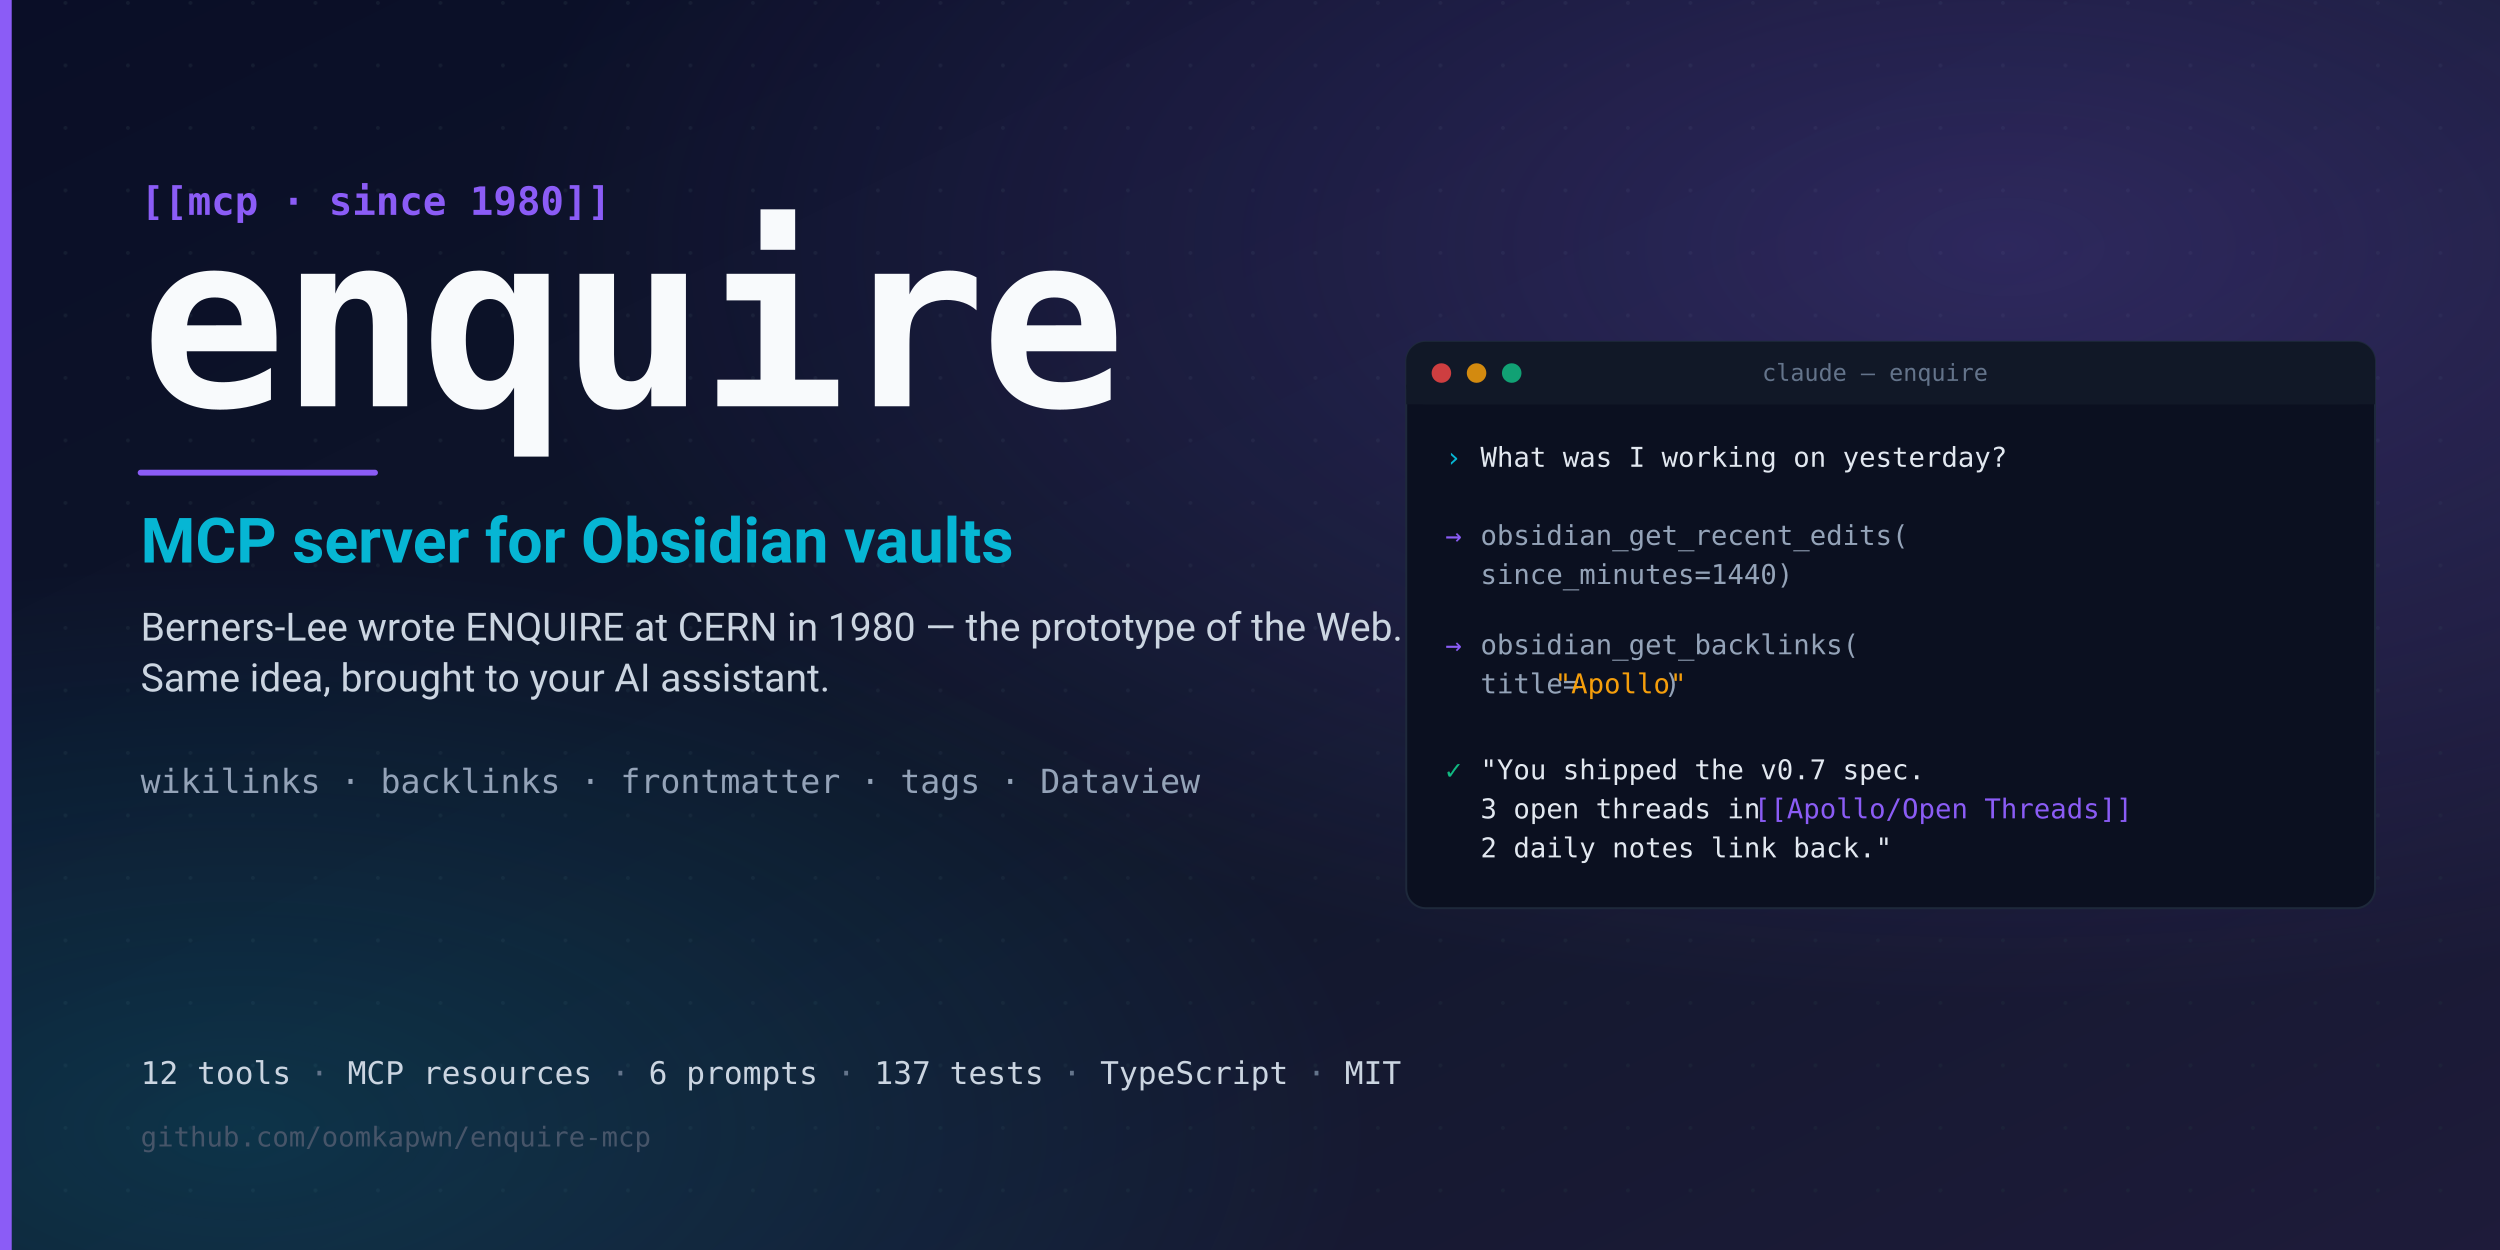
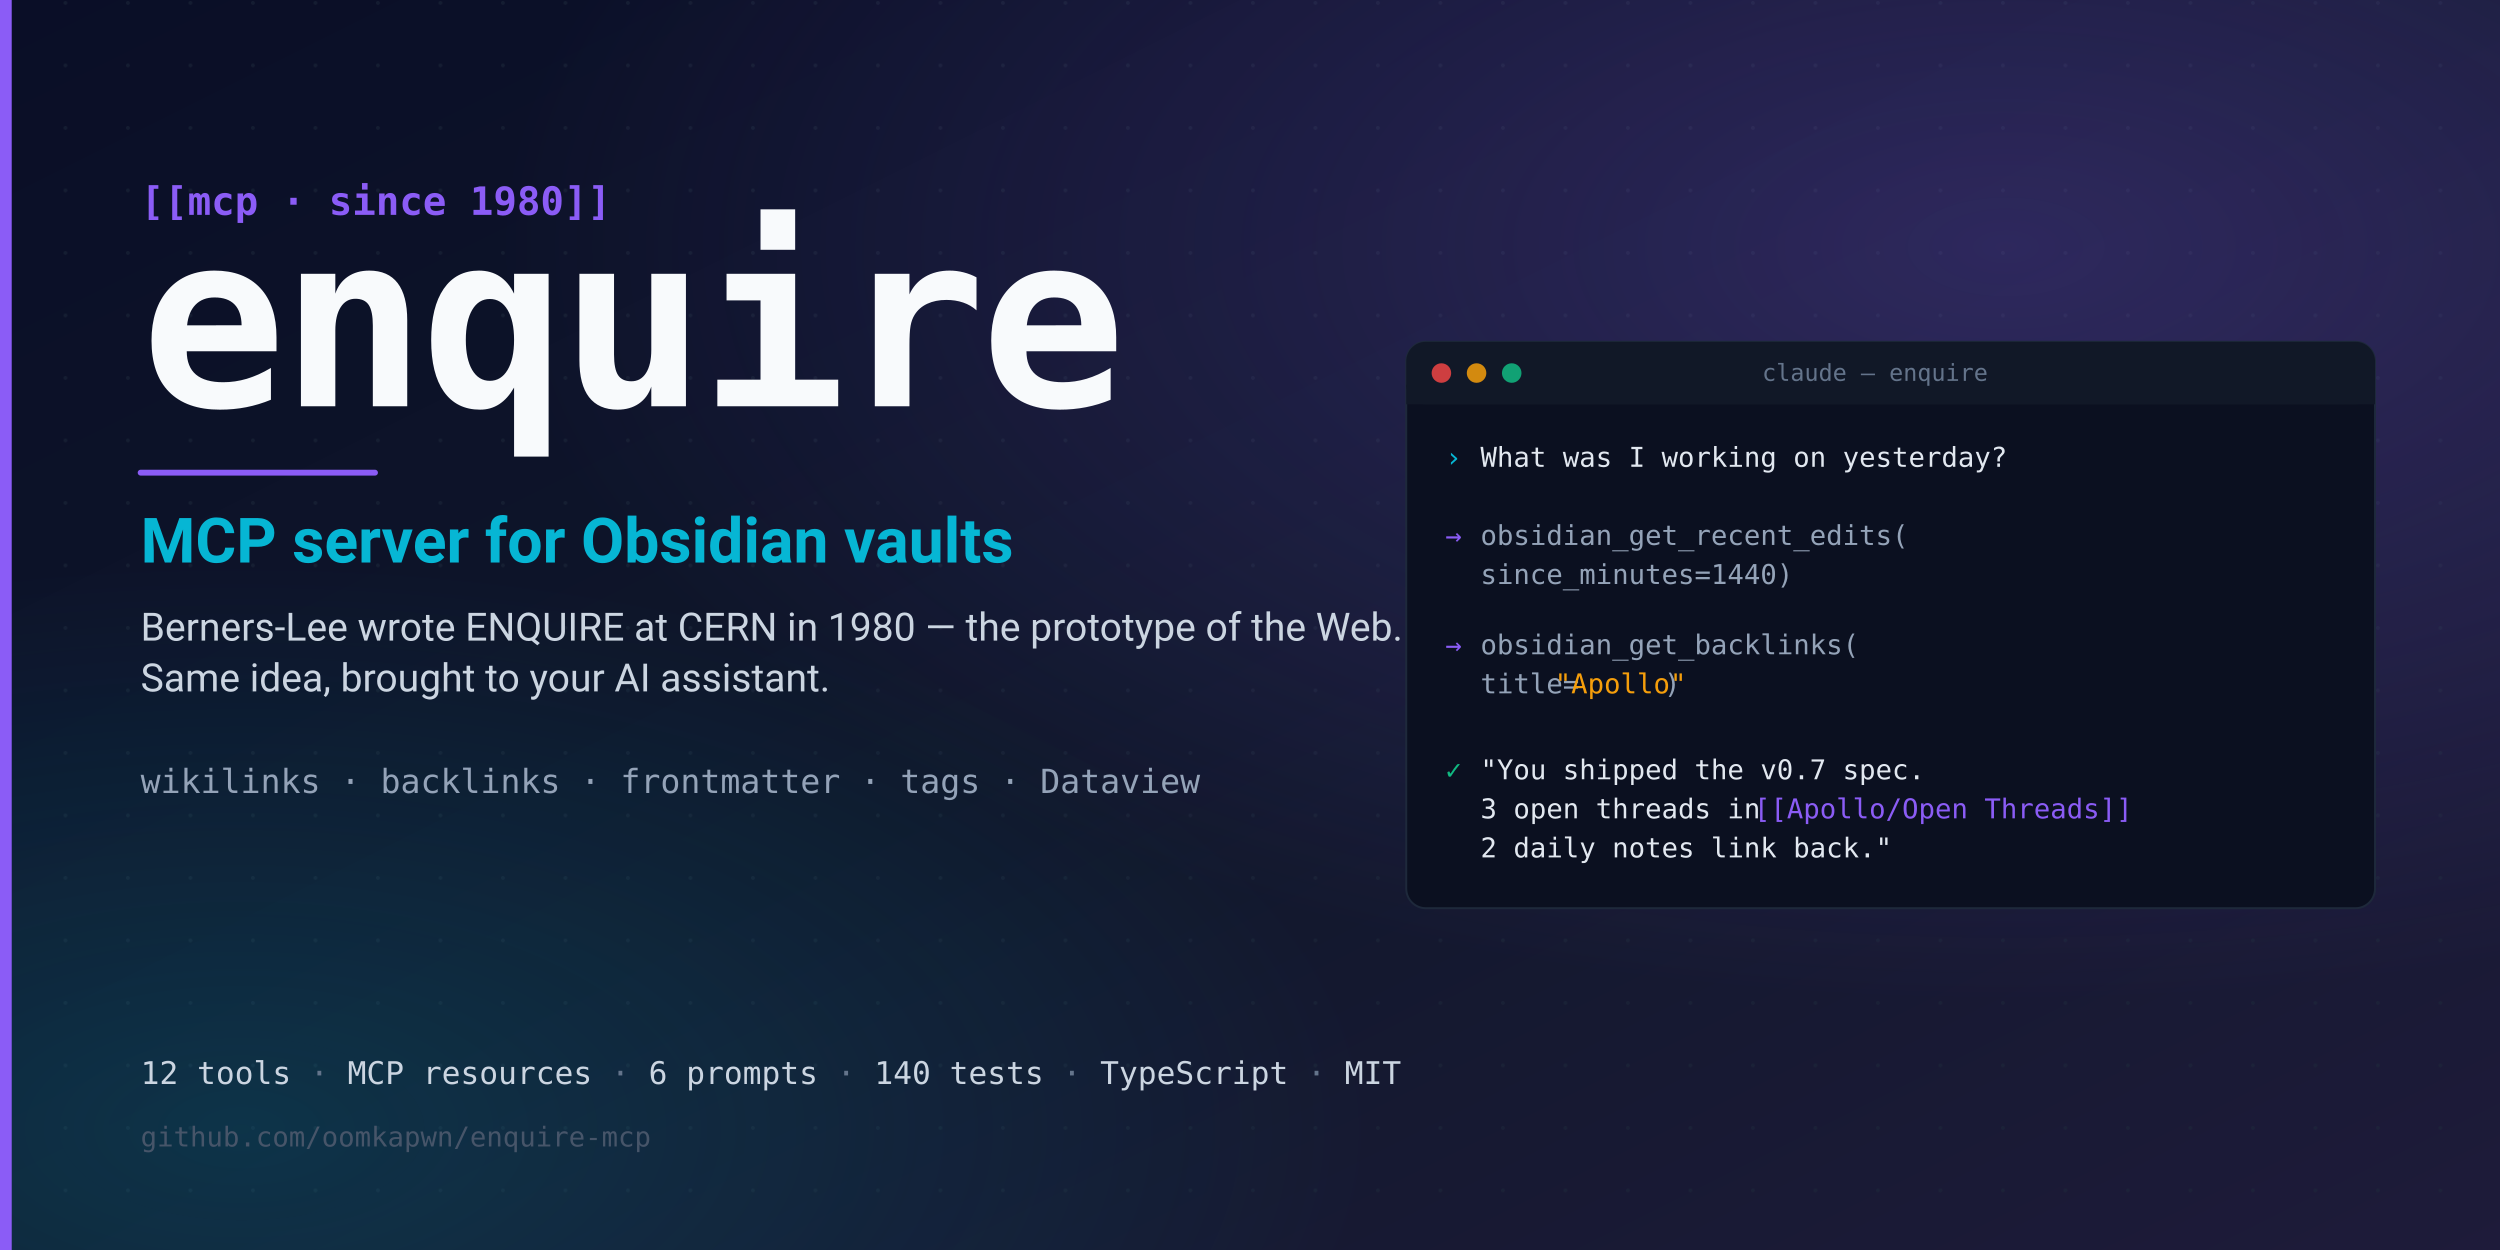
<svg xmlns="http://www.w3.org/2000/svg" width="1280" height="640" viewBox="0 0 1280 640">
  <defs>
    <linearGradient id="bg" x1="0%" y1="0%" x2="100%" y2="100%">
      <stop offset="0%" stop-color="#0a0e27" />
      <stop offset="50%" stop-color="#0f172a" />
      <stop offset="100%" stop-color="#1e1b3a" />
    </linearGradient>
    <radialGradient id="glow" cx="80%" cy="20%" r="60%">
      <stop offset="0%" stop-color="#8b5cf6" stop-opacity="0.25" />
      <stop offset="100%" stop-color="#8b5cf6" stop-opacity="0" />
    </radialGradient>
    <radialGradient id="glow2" cx="10%" cy="90%" r="45%">
      <stop offset="0%" stop-color="#06b6d4" stop-opacity="0.18" />
      <stop offset="100%" stop-color="#06b6d4" stop-opacity="0" />
    </radialGradient>
    <pattern id="dots" x="0" y="0" width="32" height="32" patternUnits="userSpaceOnUse">
      <circle cx="1.5" cy="1.5" r="1" fill="#1e293b" opacity="0.5" />
    </pattern>
  </defs>
  <rect width="1280" height="640" fill="url(#bg)" />
  <rect width="1280" height="640" fill="url(#dots)" />
  <rect width="1280" height="640" fill="url(#glow)" />
  <rect width="1280" height="640" fill="url(#glow2)" />
  <rect x="0" y="0" width="6" height="640" fill="#8b5cf6" />
  <g transform="translate(72, 110)">
    <text x="0" y="0" font-family="ui-monospace, 'SF Mono', Menlo, Monaco, Consolas, monospace" font-size="20" fill="#8b5cf6" font-weight="600">
      [[mcp · since 1980]]
    </text>
    <text x="0" y="98" font-family="ui-monospace, 'SF Mono', Menlo, Monaco, Consolas, monospace" font-size="124" fill="#f8fafc" font-weight="700" letter-spacing="-3">
      enquire
    </text>
    <line x1="0" y1="132" x2="120" y2="132" stroke="#8b5cf6" stroke-width="3" stroke-linecap="round" />
    <text x="0" y="178" font-family="-apple-system, system-ui, 'Segoe UI', Roboto, sans-serif" font-size="32" fill="#06b6d4" font-weight="600">
      MCP server for Obsidian vaults
    </text>
    <text x="0" y="218" font-family="-apple-system, system-ui, 'Segoe UI', Roboto, sans-serif" font-size="20" fill="#cbd5e1" font-weight="400">
      Berners-Lee wrote ENQUIRE at CERN in 1980 — the prototype of the Web.
    </text>
    <text x="0" y="244" font-family="-apple-system, system-ui, 'Segoe UI', Roboto, sans-serif" font-size="20" fill="#cbd5e1" font-weight="400">
      Same idea, brought to your AI assistant.
    </text>
    <text x="0" y="296" font-family="ui-monospace, 'SF Mono', Menlo, Monaco, Consolas, monospace" font-size="17" fill="#94a3b8">
      wikilinks · backlinks · frontmatter · tags · Dataview
    </text>
  </g>
  <g transform="translate(720, 175)">
    <rect x="0" y="0" width="496" height="290" rx="10" ry="10" fill="#0b1020" stroke="#1e293b" stroke-width="1" />
    <rect x="0" y="0" width="496" height="32" rx="10" ry="10" fill="#111827" />
    <rect x="0" y="22" width="496" height="10" fill="#111827" />
    <circle cx="18" cy="16" r="5" fill="#ef4444" opacity="0.85" />
    <circle cx="36" cy="16" r="5" fill="#f59e0b" opacity="0.85" />
    <circle cx="54" cy="16" r="5" fill="#10b981" opacity="0.85" />
    <text x="240" y="20" font-family="ui-monospace, 'SF Mono', Menlo, Monaco, monospace" font-size="12" fill="#64748b" text-anchor="middle">claude — enquire</text>
    <g font-family="ui-monospace, 'SF Mono', Menlo, Monaco, Consolas, monospace" font-size="14">
      <text x="20" y="64" fill="#06b6d4">›</text>
      <text x="38" y="64" fill="#e2e8f0">What was I working on yesterday?</text>
      <text x="20" y="104" fill="#8b5cf6">→</text>
      <text x="38" y="104" fill="#94a3b8">obsidian_get_recent_edits(</text>
      <text x="38" y="124" fill="#94a3b8">  since_minutes=1440)</text>
      <text x="20" y="160" fill="#8b5cf6">→</text>
      <text x="38" y="160" fill="#94a3b8">obsidian_get_backlinks(</text>
      <text x="38" y="180" fill="#94a3b8">  title=</text>
      <text x="76" y="180" fill="#f59e0b">"Apollo"</text>
      <text x="132" y="180" fill="#94a3b8">)</text>
      <text x="20" y="224" fill="#10b981">✓</text>
      <text x="38" y="224" fill="#e2e8f0">"You shipped the v0.7 spec.</text>
      <text x="38" y="244" fill="#e2e8f0">3 open threads in </text>
      <text x="178" y="244" fill="#8b5cf6">[[Apollo/Open Threads]]</text>
      <text x="38" y="264" fill="#e2e8f0">2 daily notes link back."</text>
    </g>
  </g>
  <g transform="translate(72, 555)">
    <text x="0" y="0" font-family="ui-monospace, 'SF Mono', Menlo, Monaco, Consolas, monospace" font-size="16" fill="#64748b" font-weight="500">
      <tspan fill="#cbd5e1">12 tools</tspan>
      <tspan> · </tspan>
      <tspan fill="#cbd5e1">MCP resources</tspan>
      <tspan> · </tspan>
      <tspan fill="#cbd5e1">6 prompts</tspan>
      <tspan> · </tspan>
-       <tspan fill="#cbd5e1">137 tests</tspan>
+       <tspan fill="#cbd5e1">140 tests</tspan>
      <tspan> · </tspan>
      <tspan fill="#cbd5e1">TypeScript</tspan>
      <tspan> · </tspan>
      <tspan fill="#cbd5e1">MIT</tspan>
    </text>
    <text x="0" y="32" font-family="ui-monospace, 'SF Mono', Menlo, Monaco, Consolas, monospace" font-size="14" fill="#475569">
      github.com/oomkapwn/enquire-mcp
    </text>
  </g>
</svg>
